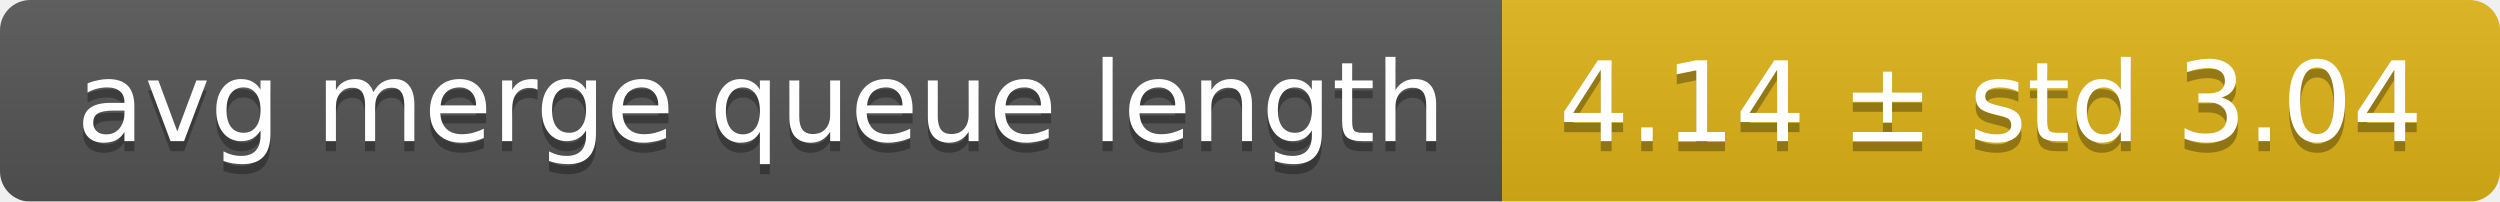
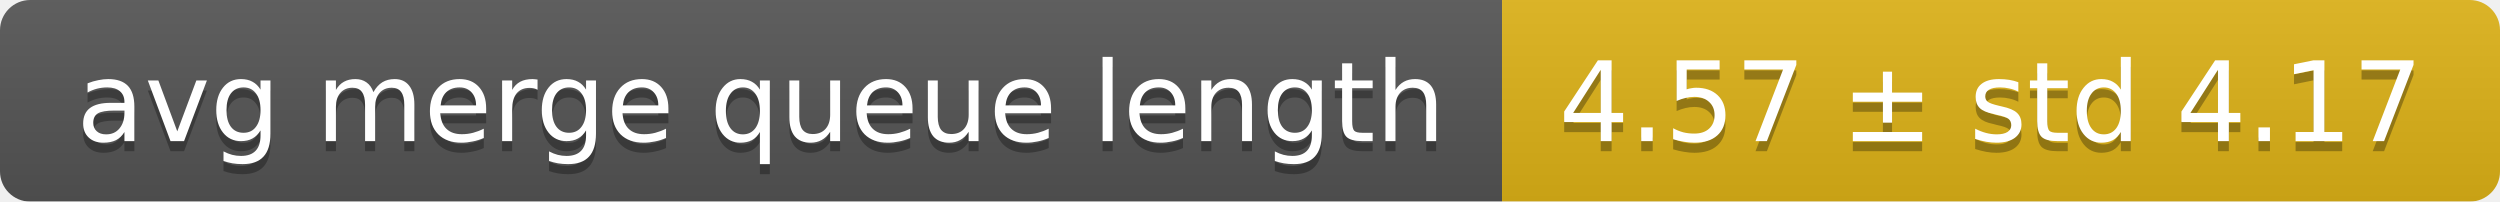
<svg xmlns="http://www.w3.org/2000/svg" width="248" height="20">
  <linearGradient id="smooth" x2="0" y2="100%">
    <stop offset="0" stop-color="#bbb" stop-opacity=".1" />
    <stop offset="1" stop-opacity=".1" />
  </linearGradient>
  <mask id="round">
    <rect width="248" height="20" rx="3" fill="#fff" />
  </mask>
  <g mask="url(#round)">
    <rect width="149" height="20" fill="#555" />
    <rect x="149" width="99" height="20" fill="#dfb317" />
    <rect width="248" height="20" fill="url(#smooth)" />
  </g>
  <g fill="#fff" text-anchor="middle" font-family="DejaVu Sans,Verdana,Geneva,sans-serif" font-size="11">
    <text x="75.5" y="15" fill="#010101" fill-opacity=".3">avg merge queue length</text>
    <text x="75.5" y="14">avg merge queue length</text>
-     <text x="197.5" y="15" fill="#010101" fill-opacity=".3">4.14 ± std 3.04</text>
-     <text x="197.5" y="14">4.14 ± std 3.04</text>
+     <text x="197.5" y="15" fill="#010101" fill-opacity=".3">4.57 ± std 4.17</text>
+     <text x="197.5" y="14">4.57 ± std 4.17</text>
  </g>
</svg>
